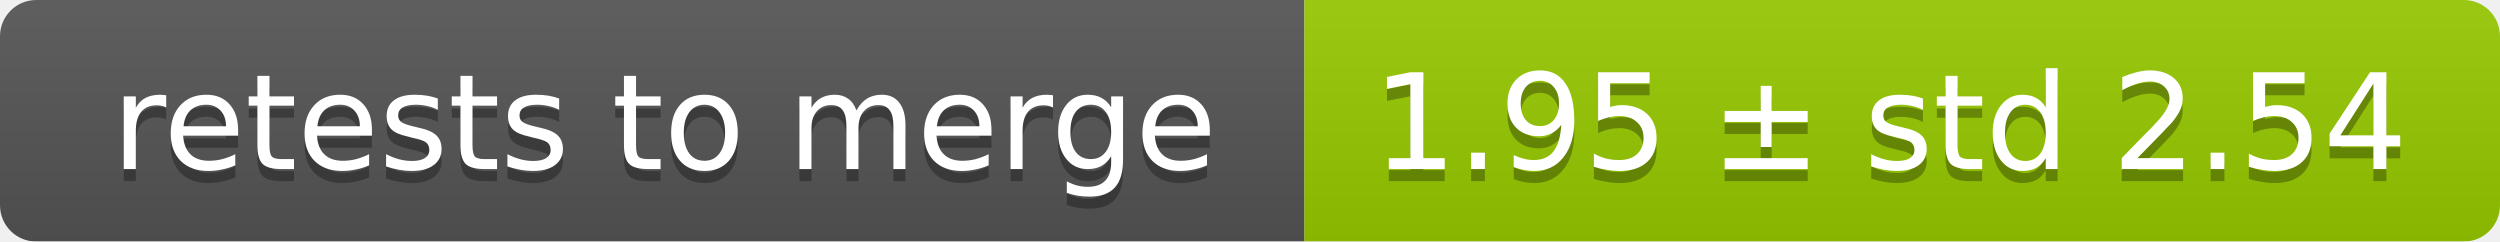
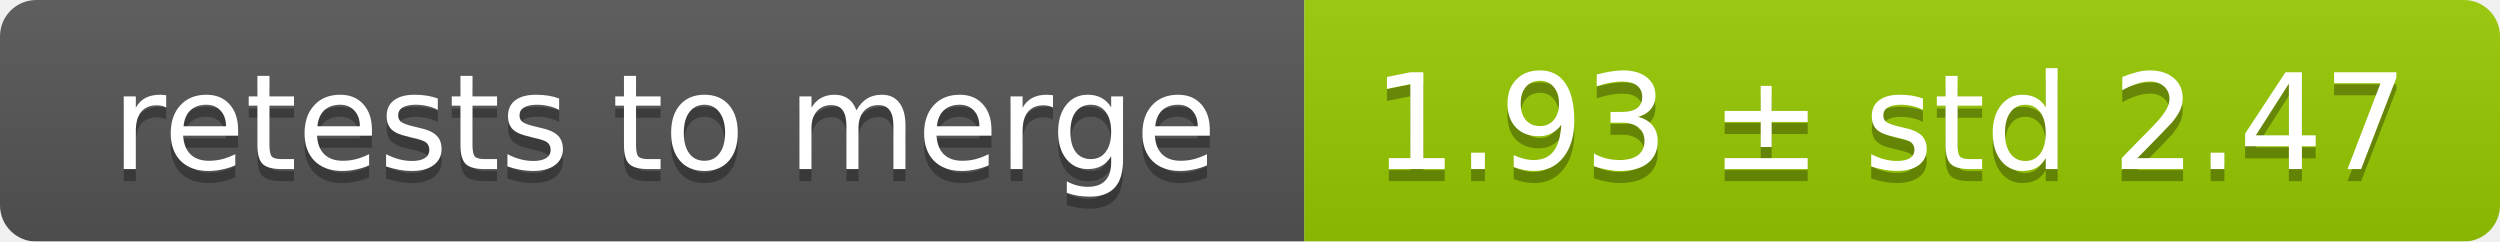
<svg xmlns="http://www.w3.org/2000/svg" width="207" height="20">
  <linearGradient id="smooth" x2="0" y2="100%">
    <stop offset="0" stop-color="#bbb" stop-opacity=".1" />
    <stop offset="1" stop-opacity=".1" />
  </linearGradient>
  <mask id="round">
    <rect width="207" height="20" rx="3" fill="#fff" />
  </mask>
  <g mask="url(#round)">
    <rect width="108" height="20" fill="#555" />
    <rect x="108" width="99" height="20" fill="#97ca00" />
    <rect width="207" height="20" fill="url(#smooth)" />
  </g>
  <g fill="#fff" text-anchor="middle" font-family="DejaVu Sans,Verdana,Geneva,sans-serif" font-size="11">
    <text x="55" y="15" fill="#010101" fill-opacity=".3">retests to merge</text>
    <text x="55" y="14">retests to merge</text>
-     <text x="156.5" y="15" fill="#010101" fill-opacity=".3">1.95 ± std 2.54</text>
-     <text x="156.5" y="14">1.95 ± std 2.54</text>
+     <text x="156.5" y="15" fill="#010101" fill-opacity=".3">1.93 ± std 2.47</text>
+     <text x="156.5" y="14">1.93 ± std 2.47</text>
  </g>
</svg>
